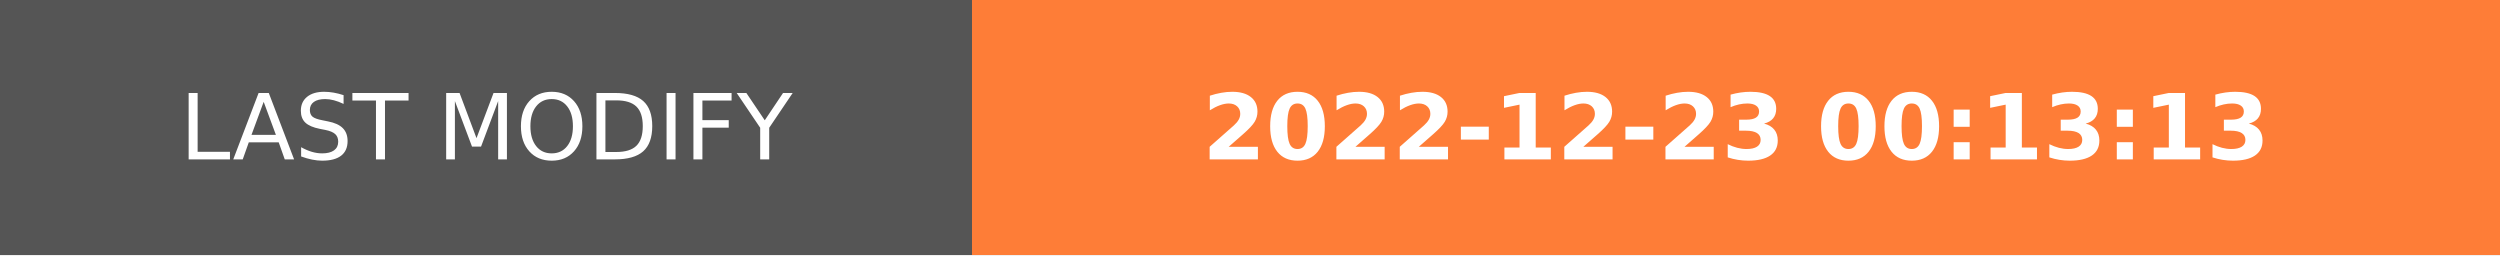
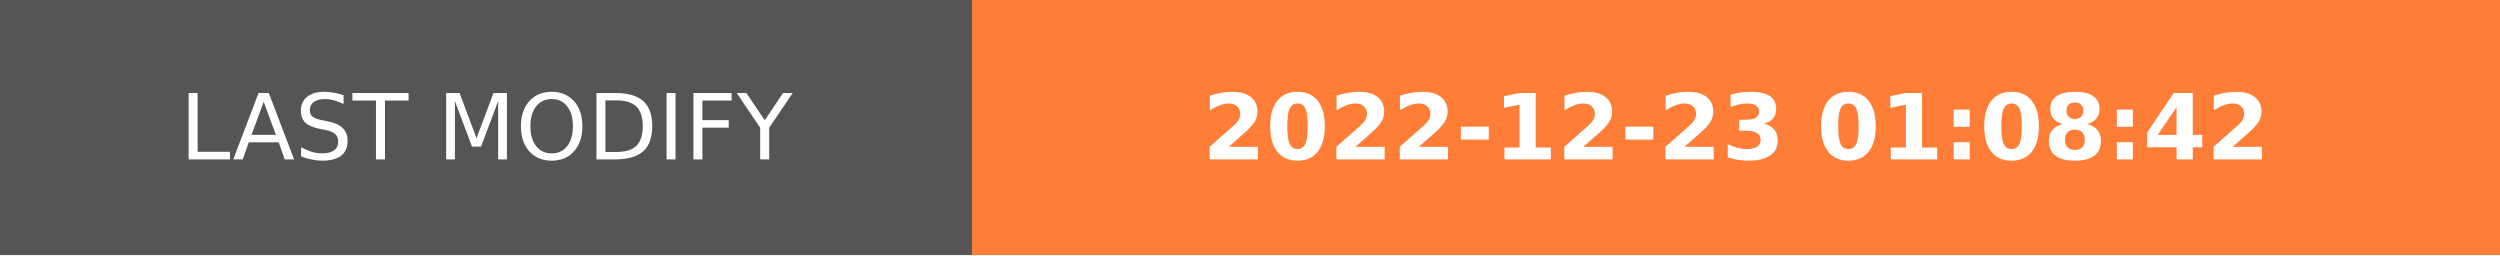
- <svg xmlns="http://www.w3.org/2000/svg" width="274.5" height="28" role="img" aria-label="LAST MODIFY: 2022-12-23 00:13:13">
+ <svg xmlns="http://www.w3.org/2000/svg" width="274.5" height="28" role="img" aria-label="LAST MODIFY: 2022-12-23 01:08:42">
  <g shape-rendering="crispEdges">
    <rect width="106.75" height="28" fill="#555" />
    <rect x="106.75" width="167.75" height="28" fill="#fe7d37" />
  </g>
  <g fill="#fff" text-anchor="middle" font-family="Verdana,Geneva,DejaVu Sans,sans-serif" text-rendering="geometricPrecision" font-size="100">
    <text transform="scale(.1)" x="533.75" y="175" textLength="827.5" fill="#fff">LAST MODIFY</text>
-     <text transform="scale(.1)" x="1906.25" y="175" textLength="1437.5" fill="#fff" font-weight="bold">2022-12-23 00:13:13</text>
+     <text transform="scale(.1)" x="1906.25" y="175" textLength="1437.5" fill="#fff" font-weight="bold">2022-12-23 01:08:42</text>
  </g>
</svg>
